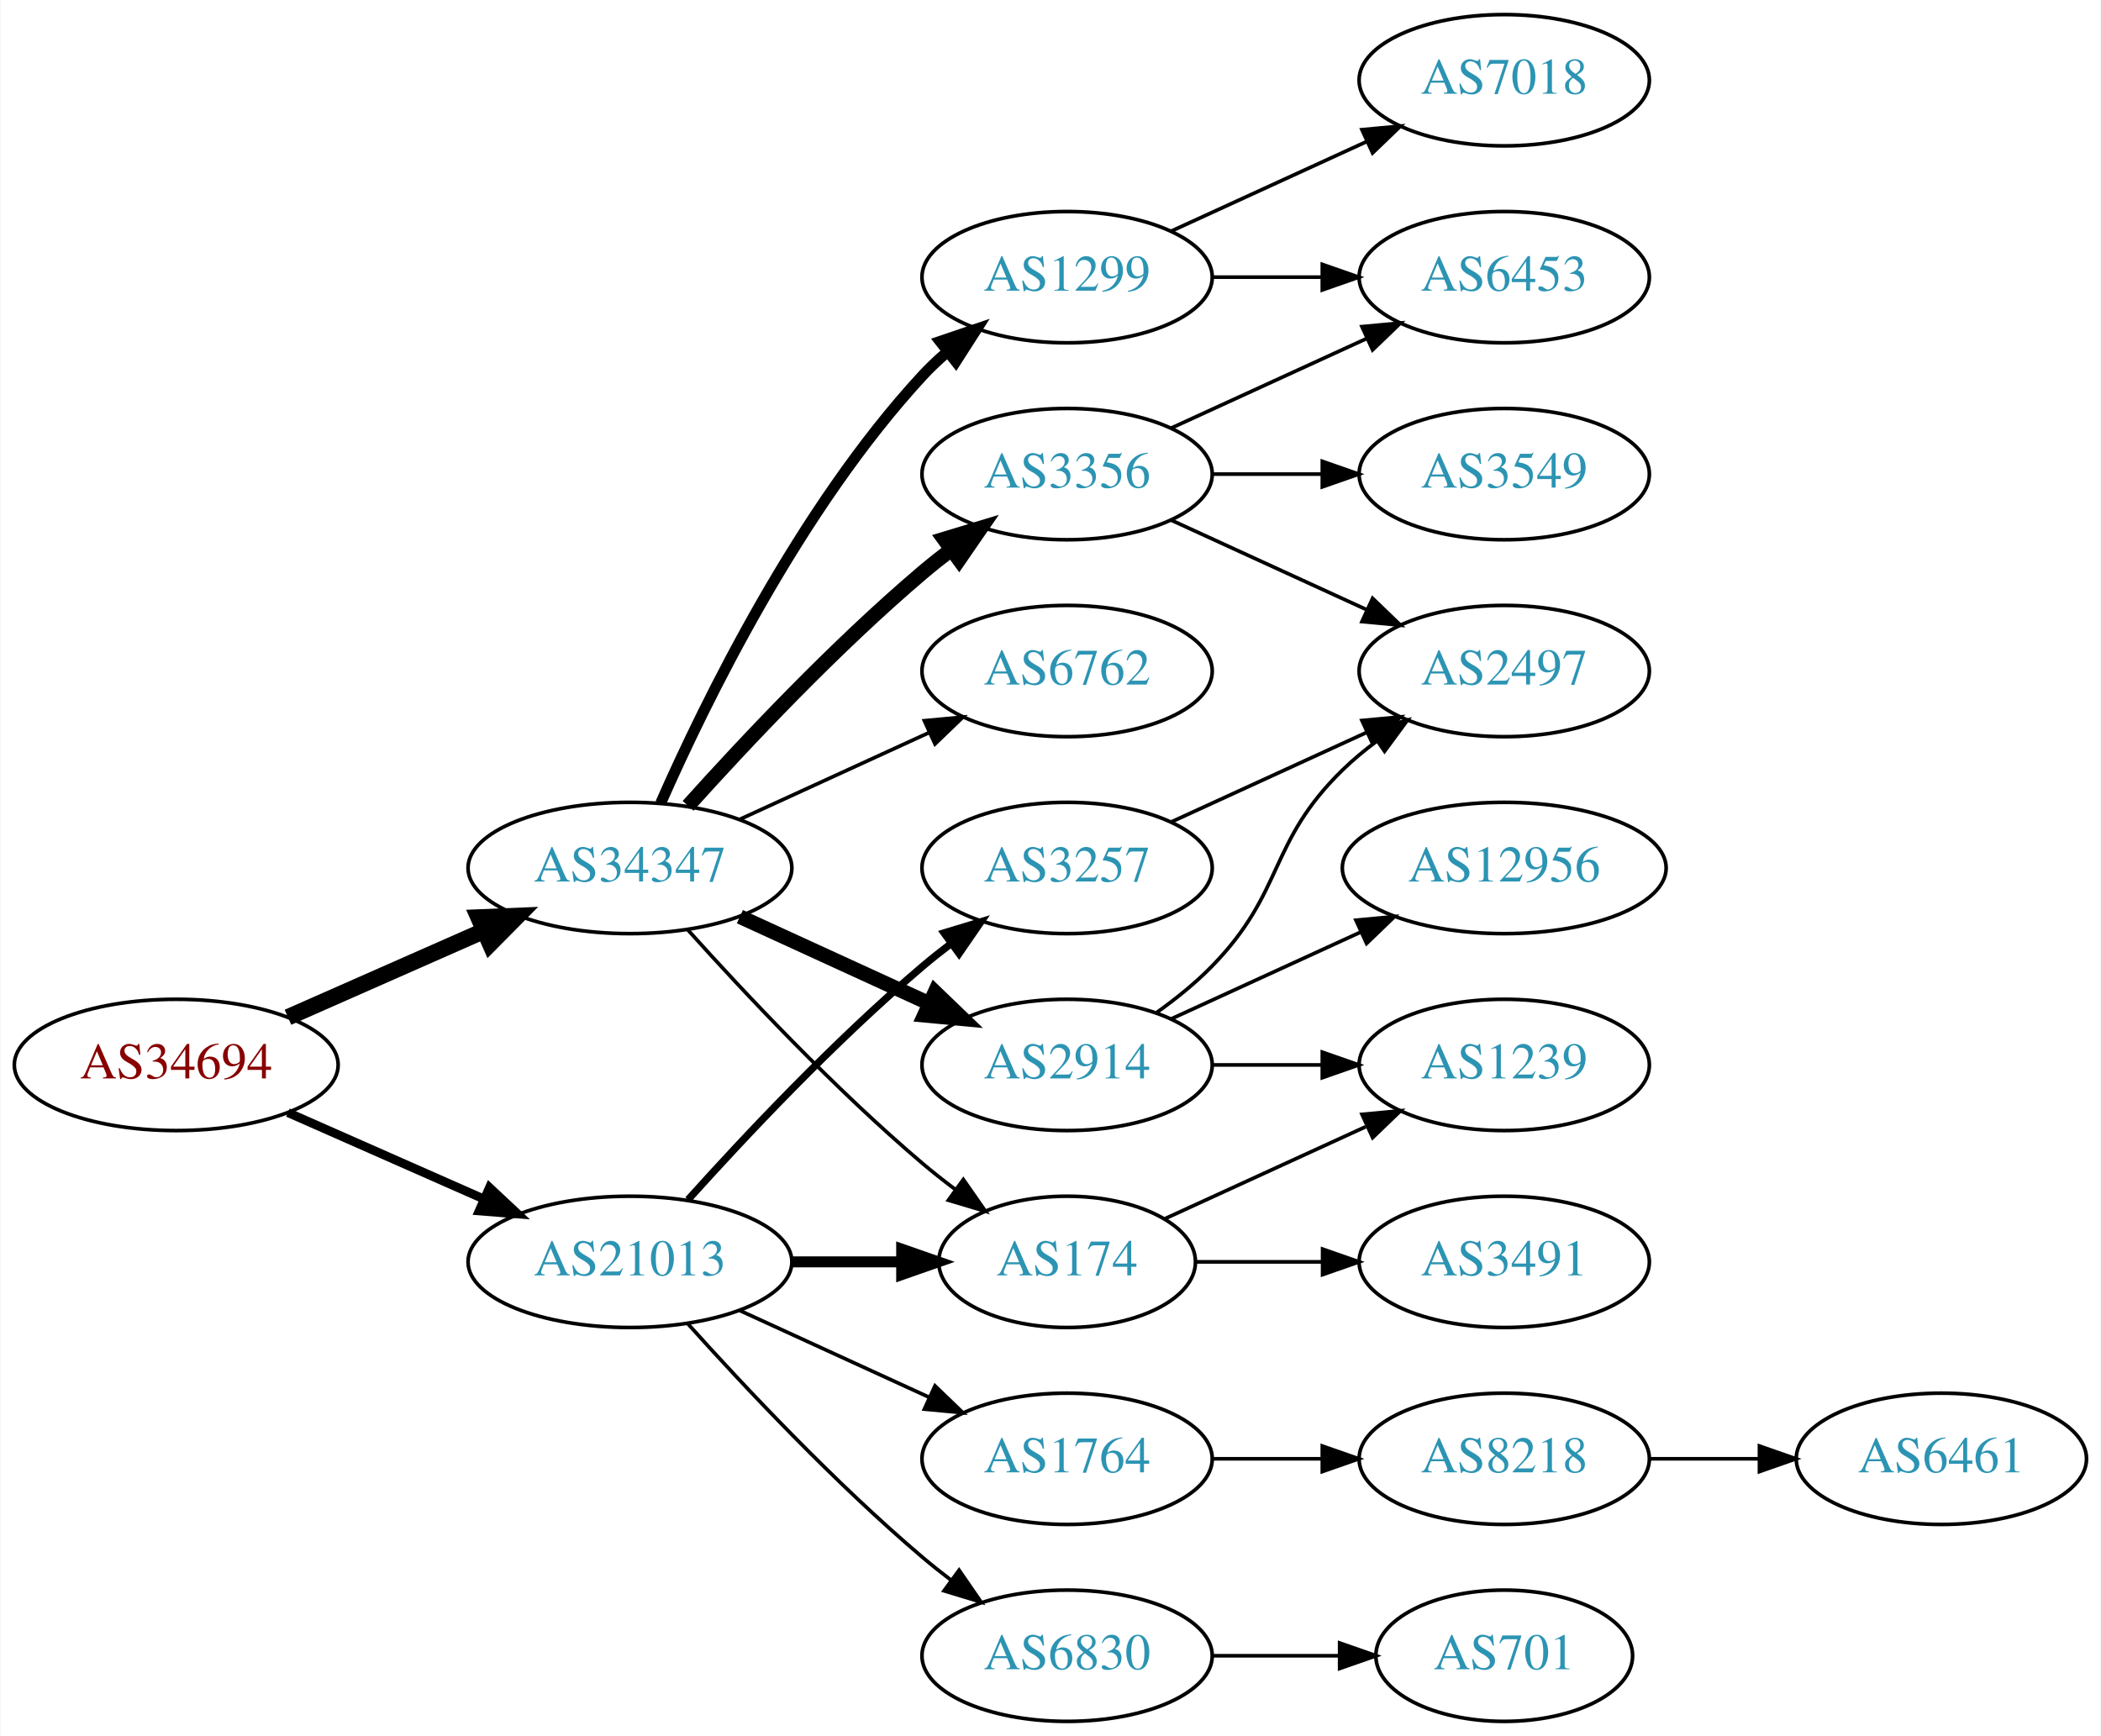
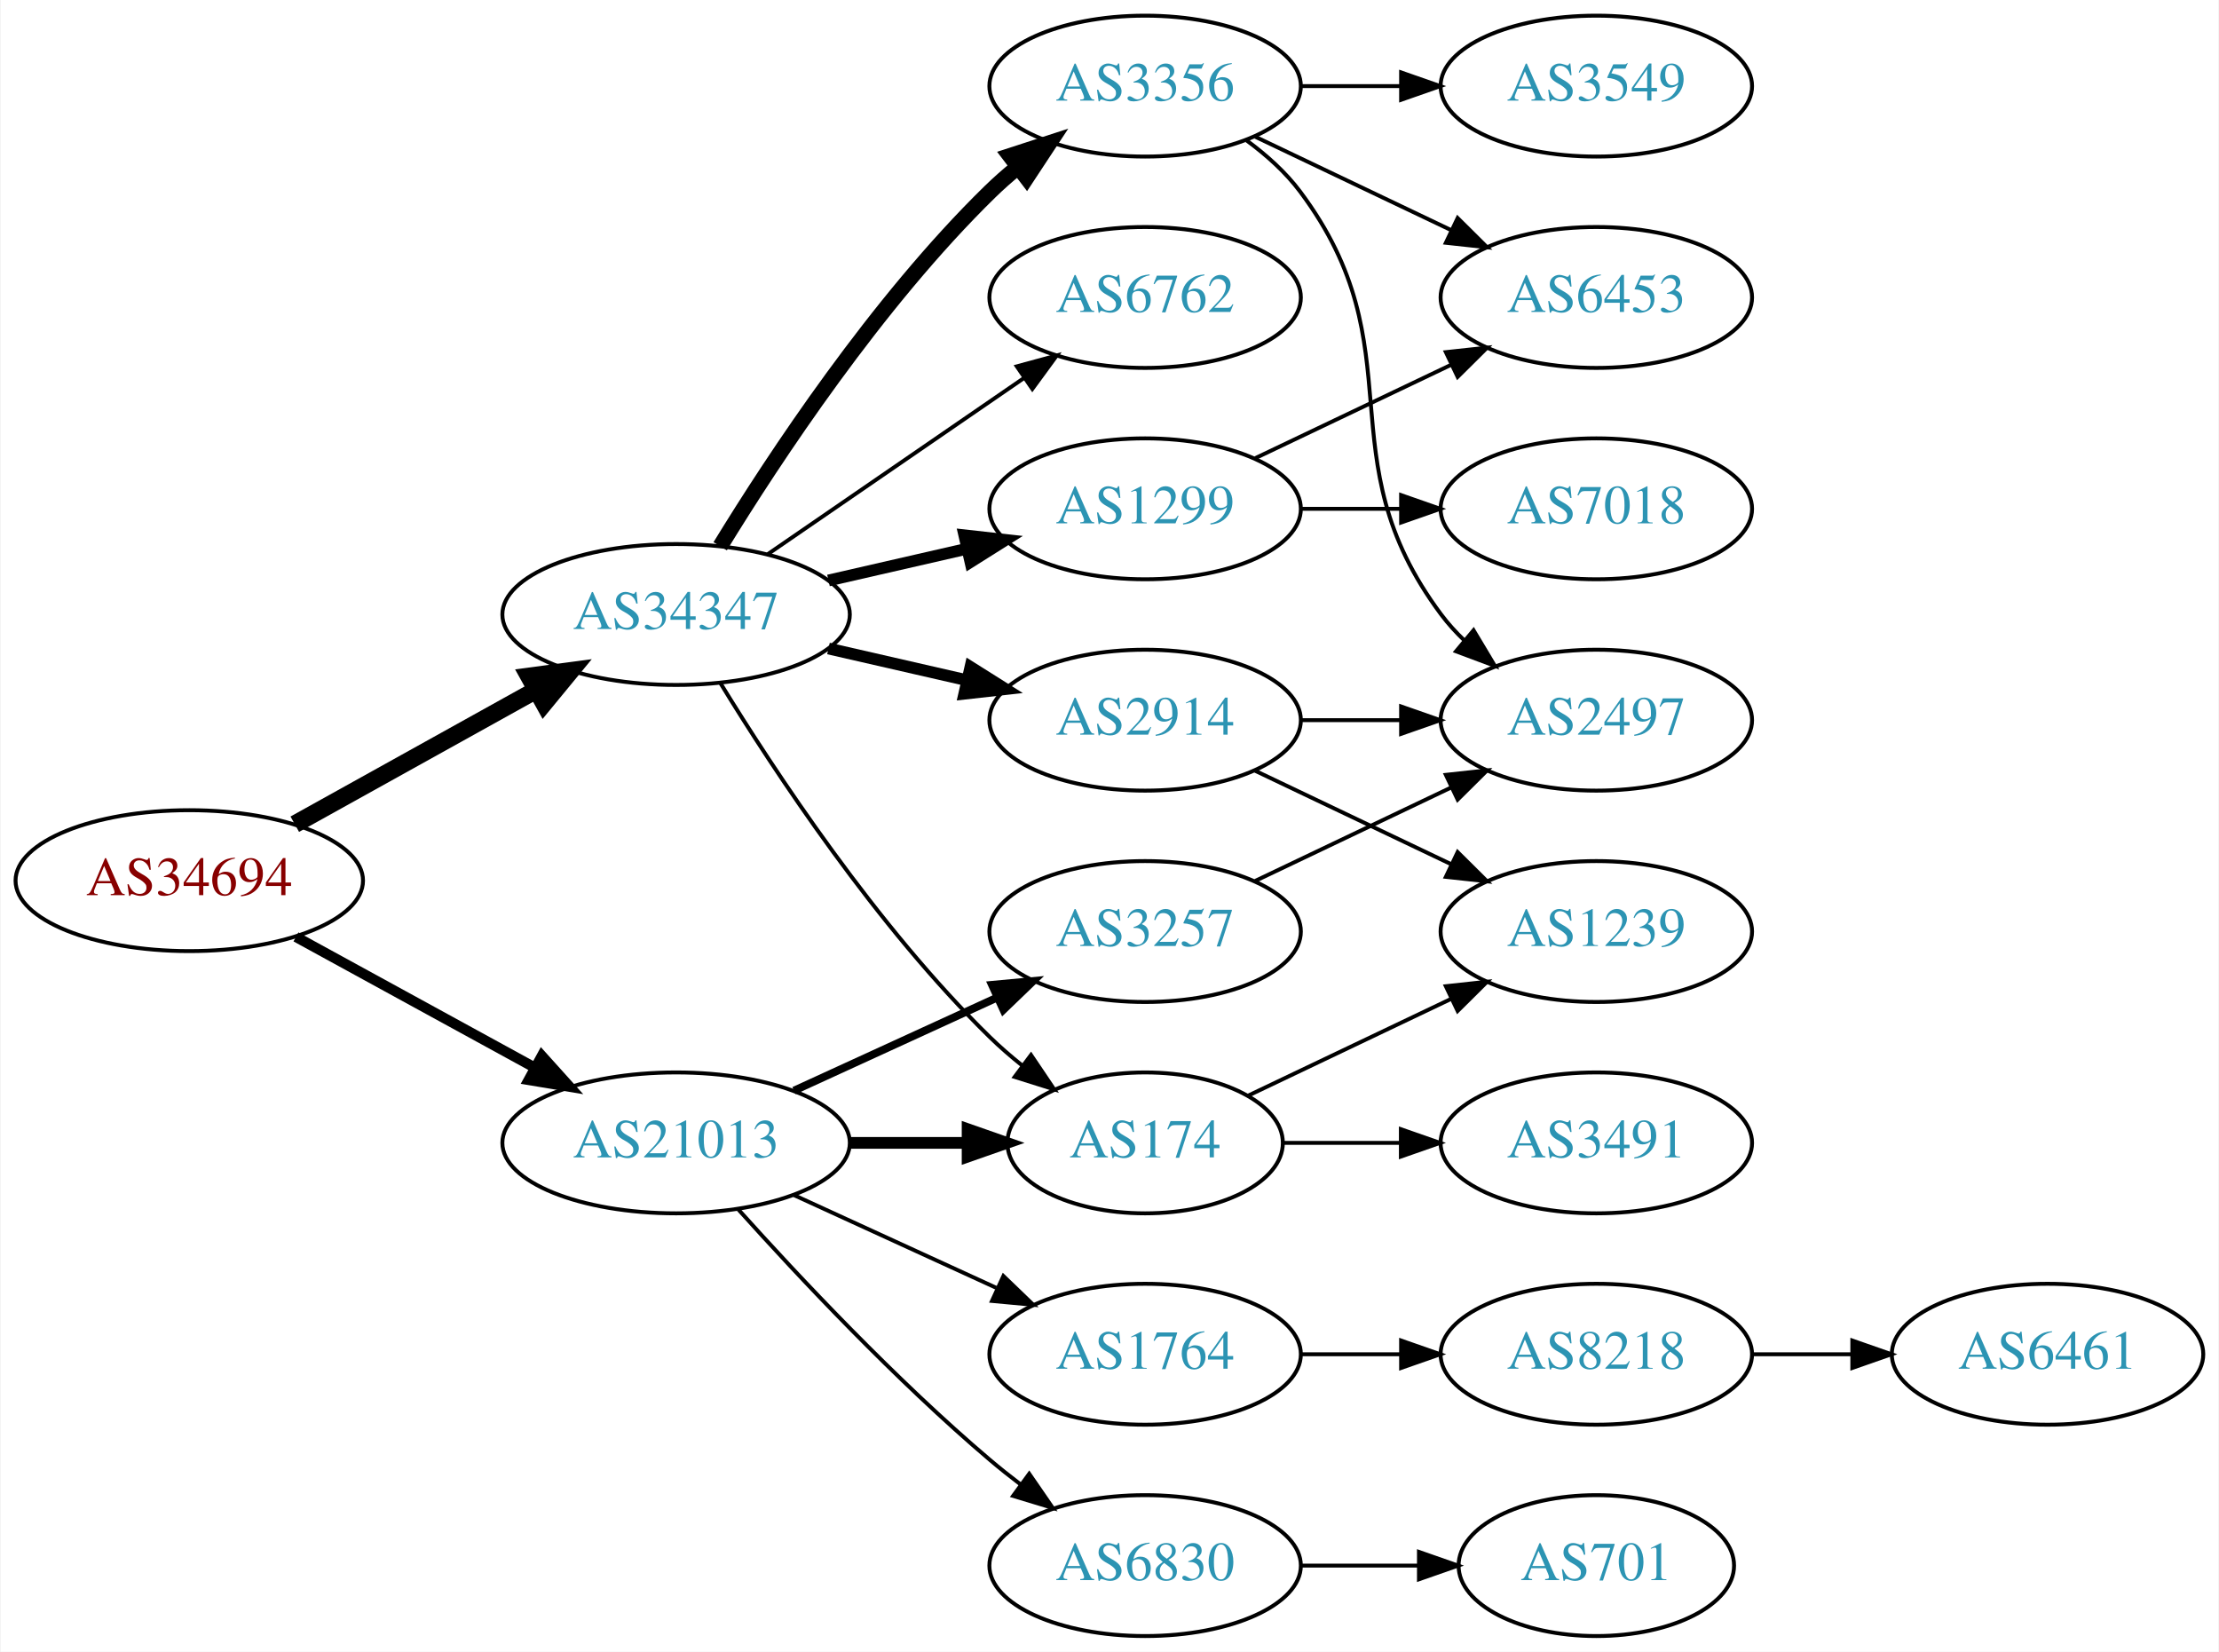
- <svg xmlns="http://www.w3.org/2000/svg" xmlns:xlink="http://www.w3.org/1999/xlink" width="576pt" height="476pt" viewBox="0.00 0.00 575.76 476.00">
-   <g id="graph0" class="graph" transform="scale(1 1) rotate(0) translate(4 472)">
-     <polygon fill="white" stroke="none" points="-4,4 -4,-472 571.762,-472 571.762,4 -4,4" />
+ <svg xmlns="http://www.w3.org/2000/svg" xmlns:xlink="http://www.w3.org/1999/xlink" width="567pt" height="422pt" viewBox="0.00 0.00 566.66 422.00">
+   <g id="graph0" class="graph" transform="scale(1 1) rotate(0) translate(4 418)">
+     <polygon fill="white" stroke="none" points="-4,4 -4,-418 562.663,-418 562.663,4 -4,4" />
    <g id="node1" class="node">
      <g id="a_node1">
        <a xlink:href="/asn/34694" xlink:title="AS34694 ~ Stadtwerke Woergl GmbH [AT]">
-           <ellipse fill="#ffffff" stroke="black" cx="44.196" cy="-180" rx="44.393" ry="18" />
-           <text text-anchor="middle" x="44.196" y="-176.3" font-family="Times,serif" font-size="14.00" fill="#880000">AS34694</text>
+           <ellipse fill="#ffffff" stroke="black" cx="44.196" cy="-193" rx="44.393" ry="18" />
+           <text text-anchor="middle" x="44.196" y="-189.3" font-family="Times,serif" font-size="14.00" fill="#880000">AS34694</text>
        </a>
      </g>
    </g>
    <g id="node2" class="node">
      <g id="a_node2">
        <a xlink:href="/asn/21013" xlink:title="AS21013 ~ Wels, AT [AT]">
          <ellipse fill="#ffffff" stroke="black" cx="168.588" cy="-126" rx="44.393" ry="18" />
          <text text-anchor="middle" x="168.588" y="-122.3" font-family="Times,serif" font-size="14.00" fill="#2c94b3">AS21013</text>
        </a>
      </g>
    </g>
    <g id="edge1" class="edge">
-       <path fill="none" stroke="black" stroke-width="2.423" d="M74.824,-166.928C90.941,-159.817 111.081,-150.931 128.473,-143.258" />
-       <polygon fill="black" stroke="black" stroke-width="2.423" points="130.073,-146.378 137.809,-139.139 127.247,-139.973 130.073,-146.378" />
+       <path fill="none" stroke="black" stroke-width="2.625" d="M71.452,-178.627C89.279,-168.868 113.056,-155.852 132.503,-145.207" />
+       <polygon fill="black" stroke="black" stroke-width="2.625" points="134.284,-148.221 141.375,-140.349 130.923,-142.081 134.284,-148.221" />
    </g>
    <g id="node3" class="node">
      <g id="a_node3">
        <a xlink:href="/asn/34347" xlink:title="AS34347 ~ Stadtwerke Hall in Tirol GmbH [AT]">
-           <ellipse fill="#ffffff" stroke="black" cx="168.588" cy="-234" rx="44.393" ry="18" />
-           <text text-anchor="middle" x="168.588" y="-230.3" font-family="Times,serif" font-size="14.00" fill="#2c94b3">AS34347</text>
+           <ellipse fill="#ffffff" stroke="black" cx="168.588" cy="-261" rx="44.393" ry="18" />
+           <text text-anchor="middle" x="168.588" y="-257.3" font-family="Times,serif" font-size="14.00" fill="#2c94b3">AS34347</text>
        </a>
      </g>
    </g>
    <g id="edge2" class="edge">
-       <path fill="none" stroke="black" stroke-width="4.5" d="M74.824,-193.072C90.941,-200.183 111.081,-209.069 128.473,-216.742" />
-       <polygon fill="black" stroke="black" stroke-width="4.5" points="127.071,-220.427 137.809,-220.861 130.249,-213.222 127.071,-220.427" />
+       <path fill="none" stroke="black" stroke-width="4.5" d="M71.152,-207.421C89.083,-217.383 113.137,-230.747 132.735,-241.636" />
+       <polygon fill="black" stroke="black" stroke-width="4.5" points="131.016,-245.185 141.669,-246.6 134.84,-238.301 131.016,-245.185" />
    </g>
    <g id="node4" class="node">
      <g id="a_node4">
        <a xlink:href="/asn/3257" xlink:title="AS3257 ~ GTT [DE]">
-           <ellipse fill="#ffffff" stroke="black" cx="288.431" cy="-234" rx="39.794" ry="18" />
-           <text text-anchor="middle" x="288.431" y="-230.3" font-family="Times,serif" font-size="14.00" fill="#2c94b3">AS3257</text>
+           <ellipse fill="#ffffff" stroke="black" cx="288.431" cy="-180" rx="39.794" ry="18" />
+           <text text-anchor="middle" x="288.431" y="-176.3" font-family="Times,serif" font-size="14.00" fill="#2c94b3">AS3257</text>
        </a>
      </g>
    </g>
    <g id="edge3" class="edge">
-       <path fill="none" stroke="black" stroke-width="2" d="M184.521,-143.044C199.847,-160.097 224.782,-186.65 248.784,-207 251.281,-209.117 253.942,-211.232 256.653,-213.293" />
-       <polygon fill="black" stroke="black" stroke-width="2" points="254.69,-216.194 264.83,-219.266 258.819,-210.541 254.69,-216.194" />
+       <path fill="none" stroke="black" stroke-width="2" d="M198.718,-139.348C214.329,-146.502 233.727,-155.391 250.399,-163.03" />
+       <polygon fill="black" stroke="black" stroke-width="2" points="249.302,-166.378 259.851,-167.362 252.218,-160.014 249.302,-166.378" />
    </g>
    <g id="node5" class="node">
      <g id="a_node5">
+         <a xlink:href="/asn/174" xlink:title="AS174 ~ Cogent Communications [US]">
+           <ellipse fill="#ffffff" stroke="black" cx="288.431" cy="-126" rx="35.194" ry="18" />
+           <text text-anchor="middle" x="288.431" y="-122.3" font-family="Times,serif" font-size="14.00" fill="#2c94b3">AS174</text>
+         </a>
+       </g>
+     </g>
+     <g id="edge4" class="edge">
+       <path fill="none" stroke="black" stroke-width="3" d="M212.799,-126C222.647,-126 233.127,-126 243.024,-126" />
+       <polygon fill="black" stroke="black" stroke-width="3" points="243.076,-129.5 253.076,-126 243.076,-122.5 243.076,-129.5" />
+     </g>
+     <g id="node6" class="node">
+       <g id="a_node6">
        <a xlink:href="/asn/6830" xlink:title="AS6830 ~ LGI-UPC [AT]">
          <ellipse fill="#ffffff" stroke="black" cx="288.431" cy="-18" rx="39.794" ry="18" />
          <text text-anchor="middle" x="288.431" y="-14.3" font-family="Times,serif" font-size="14.00" fill="#2c94b3">AS6830</text>
        </a>
      </g>
    </g>
-     <g id="edge4" class="edge">
+     <g id="edge5" class="edge">
      <path fill="none" stroke="black" d="M184.521,-108.956C199.847,-91.903 224.782,-65.35 248.784,-45 251.281,-42.883 253.942,-40.768 256.653,-38.707" />
      <polygon fill="black" stroke="black" points="258.819,-41.459 264.83,-32.734 254.69,-35.806 258.819,-41.459" />
-     </g>
-     <g id="node6" class="node">
-       <g id="a_node6">
-         <a xlink:href="/asn/174" xlink:title="AS174 ~ Cogent Communications [US]">
-           <ellipse fill="#ffffff" stroke="black" cx="288.431" cy="-126" rx="35.194" ry="18" />
-           <text text-anchor="middle" x="288.431" y="-122.3" font-family="Times,serif" font-size="14.00" fill="#2c94b3">AS174</text>
-         </a>
-       </g>
-     </g>
-     <g id="edge5" class="edge">
-       <path fill="none" stroke="black" stroke-width="3" d="M212.799,-126C222.647,-126 233.127,-126 243.024,-126" />
-       <polygon fill="black" stroke="black" stroke-width="3" points="243.076,-129.5 253.076,-126 243.076,-122.5 243.076,-129.5" />
    </g>
    <g id="node7" class="node">
      <g id="a_node7">
        <a xlink:href="/asn/1764" xlink:title="AS1764 ~ NEXTLAYER-AS [AT]">
          <ellipse fill="#ffffff" stroke="black" cx="288.431" cy="-72" rx="39.794" ry="18" />
          <text text-anchor="middle" x="288.431" y="-68.3" font-family="Times,serif" font-size="14.00" fill="#2c94b3">AS1764</text>
        </a>
      </g>
    </g>
    <g id="edge6" class="edge">
      <path fill="none" stroke="black" d="M198.718,-112.652C214.329,-105.498 233.727,-96.609 250.399,-88.969" />
      <polygon fill="black" stroke="black" points="252.218,-91.986 259.851,-84.638 249.302,-85.622 252.218,-91.986" />
    </g>
    <g id="edge15" class="edge">
-       <path fill="none" stroke="black" d="M184.521,-216.956C199.847,-199.903 224.782,-173.35 248.784,-153 251.637,-150.582 254.702,-148.167 257.813,-145.831" />
-       <polygon fill="black" stroke="black" points="259.986,-148.578 266.041,-139.884 255.886,-142.905 259.986,-148.578" />
+       <path fill="none" stroke="black" d="M179.854,-243.56C193.662,-221.009 219.851,-181.278 248.784,-153 251.32,-150.522 254.103,-148.11 256.979,-145.812" />
+       <polygon fill="black" stroke="black" points="259.275,-148.465 265.195,-139.679 255.088,-142.856 259.275,-148.465" />
    </g>
    <g id="node14" class="node">
      <g id="a_node14">
-         <a xlink:href="/asn/1299" xlink:title="AS1299 ~ Telia Carrier [EU]">
-           <ellipse fill="#ffffff" stroke="black" cx="288.431" cy="-396" rx="39.794" ry="18" />
-           <text text-anchor="middle" x="288.431" y="-392.3" font-family="Times,serif" font-size="14.00" fill="#2c94b3">AS1299</text>
+         <a xlink:href="/asn/2914" xlink:title="AS2914 ~ NTT America, Inc. [US]">
+           <ellipse fill="#ffffff" stroke="black" cx="288.431" cy="-234" rx="39.794" ry="18" />
+           <text text-anchor="middle" x="288.431" y="-230.3" font-family="Times,serif" font-size="14.00" fill="#2c94b3">AS2914</text>
        </a>
      </g>
    </g>
    <g id="edge13" class="edge">
-       <path fill="none" stroke="black" stroke-width="3" d="M177.004,-251.761C189.072,-279.183 215.044,-332.473 248.784,-369 250.815,-371.198 253.054,-373.319 255.4,-375.34" />
-       <polygon fill="black" stroke="black" stroke-width="3" points="253.612,-378.386 263.644,-381.794 257.927,-372.874 253.612,-378.386" />
+       <path fill="none" stroke="black" stroke-width="3" d="M207.523,-252.308C218.764,-249.733 231.176,-246.889 242.799,-244.226" />
+       <polygon fill="black" stroke="black" stroke-width="3" points="243.795,-247.588 252.761,-241.943 242.232,-240.765 243.795,-247.588" />
    </g>
    <g id="node15" class="node">
      <g id="a_node15">
-         <a xlink:href="/asn/2914" xlink:title="AS2914 ~ NTT America, Inc. [US]">
-           <ellipse fill="#ffffff" stroke="black" cx="288.431" cy="-180" rx="39.794" ry="18" />
-           <text text-anchor="middle" x="288.431" y="-176.3" font-family="Times,serif" font-size="14.00" fill="#2c94b3">AS2914</text>
+         <a xlink:href="/asn/6762" xlink:title="AS6762 ~ TELECOM ITALIA SPARKLE S.p.A. [IT]">
+           <ellipse fill="#ffffff" stroke="black" cx="288.431" cy="-342" rx="39.794" ry="18" />
+           <text text-anchor="middle" x="288.431" y="-338.3" font-family="Times,serif" font-size="14.00" fill="#2c94b3">AS6762</text>
        </a>
      </g>
    </g>
    <g id="edge14" class="edge">
-       <path fill="none" stroke="black" stroke-width="4" d="M198.718,-220.652C214.329,-213.498 233.727,-204.609 250.399,-196.97" />
-       <polygon fill="black" stroke="black" stroke-width="4" points="252.218,-199.986 259.851,-192.638 249.302,-193.622 252.218,-199.986" />
+       <path fill="none" stroke="black" d="M192.031,-276.426C210.612,-289.198 237.173,-307.455 257.553,-321.463" />
+       <polygon fill="black" stroke="black" points="255.643,-324.398 265.867,-327.178 259.609,-318.629 255.643,-324.398" />
    </g>
    <g id="node16" class="node">
      <g id="a_node16">
        <a xlink:href="/asn/3356" xlink:title="AS3356 ~ Level 3 Parent, LLC [US]">
-           <ellipse fill="#ffffff" stroke="black" cx="288.431" cy="-342" rx="39.794" ry="18" />
-           <text text-anchor="middle" x="288.431" y="-338.3" font-family="Times,serif" font-size="14.00" fill="#2c94b3">AS3356</text>
+           <ellipse fill="#ffffff" stroke="black" cx="288.431" cy="-396" rx="39.794" ry="18" />
+           <text text-anchor="middle" x="288.431" y="-392.3" font-family="Times,serif" font-size="14.00" fill="#2c94b3">AS3356</text>
        </a>
      </g>
    </g>
    <g id="edge16" class="edge">
-       <path fill="none" stroke="black" stroke-width="4" d="M184.521,-251.044C199.847,-268.097 224.782,-294.65 248.784,-315 251.281,-317.117 253.942,-319.232 256.653,-321.293" />
-       <polygon fill="black" stroke="black" stroke-width="4" points="254.69,-324.194 264.83,-327.266 258.819,-318.541 254.69,-324.194" />
+       <path fill="none" stroke="black" stroke-width="4" d="M179.854,-278.44C193.662,-300.991 219.851,-340.722 248.784,-369 250.924,-371.092 253.242,-373.137 255.642,-375.106" />
+       <polygon fill="black" stroke="black" stroke-width="4" points="253.908,-378.185 263.983,-381.464 258.152,-372.618 253.908,-378.185" />
    </g>
    <g id="node17" class="node">
      <g id="a_node17">
-         <a xlink:href="/asn/6762" xlink:title="AS6762 ~ TELECOM ITALIA SPARKLE S.p.A. [IT]">
+         <a xlink:href="/asn/1299" xlink:title="AS1299 ~ Telia Carrier [EU]">
          <ellipse fill="#ffffff" stroke="black" cx="288.431" cy="-288" rx="39.794" ry="18" />
-           <text text-anchor="middle" x="288.431" y="-284.3" font-family="Times,serif" font-size="14.00" fill="#2c94b3">AS6762</text>
+           <text text-anchor="middle" x="288.431" y="-284.3" font-family="Times,serif" font-size="14.00" fill="#2c94b3">AS1299</text>
        </a>
      </g>
    </g>
    <g id="edge17" class="edge">
-       <path fill="none" stroke="black" d="M198.718,-247.348C214.329,-254.502 233.727,-263.391 250.399,-271.03" />
-       <polygon fill="black" stroke="black" points="249.302,-274.378 259.851,-275.362 252.218,-268.014 249.302,-274.378" />
+       <path fill="none" stroke="black" stroke-width="3" d="M207.523,-269.692C218.764,-272.267 231.176,-275.111 242.799,-277.774" />
+       <polygon fill="black" stroke="black" stroke-width="3" points="242.232,-281.235 252.761,-280.057 243.795,-274.412 242.232,-281.235" />
+     </g>
+     <g id="node11" class="node">
+       <g id="a_node11">
+         <a xlink:href="/asn/2497" xlink:title="AS2497 ~ Internet Initiative Japan Inc. [JP]">
+           <ellipse fill="#ffffff" stroke="black" cx="403.724" cy="-234" rx="39.794" ry="18" />
+           <text text-anchor="middle" x="403.724" y="-230.3" font-family="Times,serif" font-size="14.00" fill="#2c94b3">AS2497</text>
+         </a>
+       </g>
+     </g>
+     <g id="edge10" class="edge">
+       <path fill="none" stroke="black" d="M316.567,-192.934C331.561,-200.081 350.382,-209.052 366.605,-216.785" />
+       <polygon fill="black" stroke="black" points="365.276,-220.028 375.809,-221.171 368.288,-213.709 365.276,-220.028" />
+     </g>
+     <g id="node8" class="node">
+       <g id="a_node8">
+         <a xlink:href="/asn/3491" xlink:title="AS3491 ~ PCCW Global, Inc. [US]">
+           <ellipse fill="#ffffff" stroke="black" cx="403.724" cy="-126" rx="39.794" ry="18" />
+           <text text-anchor="middle" x="403.724" y="-122.3" font-family="Times,serif" font-size="14.00" fill="#2c94b3">AS3491</text>
+         </a>
+       </g>
+     </g>
+     <g id="edge7" class="edge">
+       <path fill="none" stroke="black" d="M323.73,-126C333.107,-126 343.457,-126 353.492,-126" />
+       <polygon fill="black" stroke="black" points="353.781,-129.5 363.781,-126 353.781,-122.5 353.781,-129.5" />
+     </g>
+     <g id="node9" class="node">
+       <g id="a_node9">
+         <a xlink:href="/asn/1239" xlink:title="AS1239 ~ Sprint [US]">
+           <ellipse fill="#ffffff" stroke="black" cx="403.724" cy="-180" rx="39.794" ry="18" />
+           <text text-anchor="middle" x="403.724" y="-176.3" font-family="Times,serif" font-size="14.00" fill="#2c94b3">AS1239</text>
+         </a>
+       </g>
+     </g>
+     <g id="edge8" class="edge">
+       <path fill="none" stroke="black" d="M314.856,-138.119C330.159,-145.413 349.882,-154.814 366.764,-162.86" />
+       <polygon fill="black" stroke="black" points="365.271,-166.026 375.804,-167.169 368.283,-159.707 365.271,-166.026" />
+     </g>
+     <g id="node10" class="node">
+       <g id="a_node10">
+         <a xlink:href="/asn/701" xlink:title="AS701 ~ UUNET [US]">
+           <ellipse fill="#ffffff" stroke="black" cx="403.724" cy="-18" rx="35.194" ry="18" />
+           <text text-anchor="middle" x="403.724" y="-14.3" font-family="Times,serif" font-size="14.00" fill="#2c94b3">AS701</text>
+         </a>
+       </g>
+     </g>
+     <g id="edge9" class="edge">
+       <path fill="none" stroke="black" d="M328.103,-18C337.808,-18 348.299,-18 358.262,-18" />
+       <polygon fill="black" stroke="black" points="358.398,-21.5 368.398,-18 358.398,-14.5 358.398,-21.5" />
+     </g>
+     <g id="node12" class="node">
+       <g id="a_node12">
+         <a xlink:href="/asn/8218" xlink:title="AS8218 ~ legacy Neotelecoms [FR]">
+           <ellipse fill="#ffffff" stroke="black" cx="403.724" cy="-72" rx="39.794" ry="18" />
+           <text text-anchor="middle" x="403.724" y="-68.3" font-family="Times,serif" font-size="14.00" fill="#2c94b3">AS8218</text>
+         </a>
+       </g>
+     </g>
+     <g id="edge11" class="edge">
+       <path fill="none" stroke="black" d="M328.103,-72C336.306,-72 345.07,-72 353.602,-72" />
+       <polygon fill="black" stroke="black" points="353.841,-75.5 363.841,-72 353.841,-68.5 353.841,-75.5" />
    </g>
    <g id="node13" class="node">
      <g id="a_node13">
-         <a xlink:href="/asn/2497" xlink:title="AS2497 ~ Internet Initiative Japan Inc. [JP]">
-           <ellipse fill="#ffffff" stroke="black" cx="408.273" cy="-288" rx="39.794" ry="18" />
-           <text text-anchor="middle" x="408.273" y="-284.3" font-family="Times,serif" font-size="14.00" fill="#2c94b3">AS2497</text>
+         <a xlink:href="/asn/6461" xlink:title="AS6461 ~ Zayo Bandwidth [US]">
+           <ellipse fill="#ffffff" stroke="black" cx="519.017" cy="-72" rx="39.794" ry="18" />
+           <text text-anchor="middle" x="519.017" y="-68.3" font-family="Times,serif" font-size="14.00" fill="#2c94b3">AS6461</text>
        </a>
      </g>
    </g>
    <g id="edge12" class="edge">
-       <path fill="none" stroke="black" d="M317.06,-246.661C333.017,-253.973 353.287,-263.261 370.57,-271.181" />
-       <polygon fill="black" stroke="black" points="369.269,-274.435 379.818,-275.419 372.185,-268.071 369.269,-274.435" />
-     </g>
-     <g id="node8" class="node">
-       <g id="a_node8">
-         <a xlink:href="/asn/701" xlink:title="AS701 ~ UUNET [US]">
-           <ellipse fill="#ffffff" stroke="black" cx="408.273" cy="-18" rx="35.194" ry="18" />
-           <text text-anchor="middle" x="408.273" y="-14.3" font-family="Times,serif" font-size="14.00" fill="#2c94b3">AS701</text>
-         </a>
-       </g>
-     </g>
-     <g id="edge7" class="edge">
-       <path fill="none" stroke="black" d="M328.343,-18C339.43,-18 351.59,-18 362.972,-18" />
-       <polygon fill="black" stroke="black" points="363.154,-21.5 373.154,-18 363.154,-14.5 363.154,-21.5" />
-     </g>
-     <g id="node9" class="node">
-       <g id="a_node9">
-         <a xlink:href="/asn/3491" xlink:title="AS3491 ~ PCCW Global, Inc. [US]">
-           <ellipse fill="#ffffff" stroke="black" cx="408.273" cy="-126" rx="39.794" ry="18" />
-           <text text-anchor="middle" x="408.273" y="-122.3" font-family="Times,serif" font-size="14.00" fill="#2c94b3">AS3491</text>
-         </a>
-       </g>
-     </g>
-     <g id="edge8" class="edge">
-       <path fill="none" stroke="black" d="M323.833,-126C334.657,-126 346.824,-126 358.451,-126" />
-       <polygon fill="black" stroke="black" points="358.482,-129.5 368.482,-126 358.482,-122.5 358.482,-129.5" />
-     </g>
-     <g id="node10" class="node">
-       <g id="a_node10">
-         <a xlink:href="/asn/1239" xlink:title="AS1239 ~ Sprint [US]">
-           <ellipse fill="#ffffff" stroke="black" cx="408.273" cy="-180" rx="39.794" ry="18" />
-           <text text-anchor="middle" x="408.273" y="-176.3" font-family="Times,serif" font-size="14.00" fill="#2c94b3">AS1239</text>
-         </a>
-       </g>
-     </g>
-     <g id="edge9" class="edge">
-       <path fill="none" stroke="black" d="M315.292,-137.851C331.413,-145.238 352.415,-154.862 370.28,-163.048" />
-       <polygon fill="black" stroke="black" points="369.282,-166.441 379.832,-167.425 372.199,-160.077 369.282,-166.441" />
-     </g>
-     <g id="node11" class="node">
-       <g id="a_node11">
-         <a xlink:href="/asn/8218" xlink:title="AS8218 ~ legacy Neotelecoms [FR]">
-           <ellipse fill="#ffffff" stroke="black" cx="408.273" cy="-72" rx="39.794" ry="18" />
-           <text text-anchor="middle" x="408.273" y="-68.3" font-family="Times,serif" font-size="14.00" fill="#2c94b3">AS8218</text>
-         </a>
-       </g>
-     </g>
-     <g id="edge10" class="edge">
-       <path fill="none" stroke="black" d="M328.343,-72C337.897,-72 348.246,-72 358.209,-72" />
-       <polygon fill="black" stroke="black" points="358.402,-75.5 368.402,-72 358.402,-68.5 358.402,-75.5" />
-     </g>
-     <g id="node12" class="node">
-       <g id="a_node12">
-         <a xlink:href="/asn/6461" xlink:title="AS6461 ~ Zayo Bandwidth [US]">
-           <ellipse fill="#ffffff" stroke="black" cx="528.116" cy="-72" rx="39.794" ry="18" />
-           <text text-anchor="middle" x="528.116" y="-68.3" font-family="Times,serif" font-size="14.00" fill="#2c94b3">AS6461</text>
-         </a>
-       </g>
-     </g>
-     <g id="edge11" class="edge">
-       <path fill="none" stroke="black" d="M448.186,-72C457.739,-72 468.089,-72 478.052,-72" />
-       <polygon fill="black" stroke="black" points="478.244,-75.5 488.244,-72 478.244,-68.5 478.244,-75.5" />
+       <path fill="none" stroke="black" d="M443.396,-72C451.599,-72 460.363,-72 468.895,-72" />
+       <polygon fill="black" stroke="black" points="469.134,-75.5 479.134,-72 469.134,-68.5 469.134,-75.5" />
+     </g>
+     <g id="edge22" class="edge">
+       <path fill="none" stroke="black" d="M316.567,-221.066C331.561,-213.919 350.382,-204.948 366.605,-197.215" />
+       <polygon fill="black" stroke="black" points="368.288,-200.291 375.809,-192.829 365.276,-193.972 368.288,-200.291" />
+     </g>
+     <g id="edge21" class="edge">
+       <path fill="none" stroke="black" d="M328.103,-234C336.306,-234 345.07,-234 353.602,-234" />
+       <polygon fill="black" stroke="black" points="353.841,-237.5 363.841,-234 353.841,-230.5 353.841,-237.5" />
+     </g>
+     <g id="edge18" class="edge">
+       <path fill="none" stroke="black" d="M314.362,-382.118C319.438,-378.389 324.356,-373.984 328.077,-369 358.349,-328.458 333.806,-301.542 364.077,-261 365.822,-258.664 367.829,-256.455 369.992,-254.383" />
+       <polygon fill="black" stroke="black" points="372.352,-256.973 377.793,-247.882 367.87,-251.595 372.352,-256.973" />
    </g>
    <g id="node18" class="node">
      <g id="a_node18">
-         <a xlink:href="/asn/7018" xlink:title="AS7018 ~ AT&amp;T Services, Inc. [US]">
-           <ellipse fill="#ffffff" stroke="black" cx="408.273" cy="-450" rx="39.794" ry="18" />
-           <text text-anchor="middle" x="408.273" y="-446.3" font-family="Times,serif" font-size="14.00" fill="#2c94b3">AS7018</text>
-         </a>
-       </g>
-     </g>
-     <g id="edge18" class="edge">
-       <path fill="none" stroke="black" d="M317.06,-408.661C333.017,-415.973 353.287,-425.261 370.57,-433.181" />
-       <polygon fill="black" stroke="black" points="369.269,-436.435 379.818,-437.419 372.185,-430.071 369.269,-436.435" />
+         <a xlink:href="/asn/3549" xlink:title="AS3549 ~ Level 3 Parent, LLC [US]">
+           <ellipse fill="#ffffff" stroke="black" cx="403.724" cy="-396" rx="39.794" ry="18" />
+           <text text-anchor="middle" x="403.724" y="-392.3" font-family="Times,serif" font-size="14.00" fill="#2c94b3">AS3549</text>
+         </a>
+       </g>
+     </g>
+     <g id="edge19" class="edge">
+       <path fill="none" stroke="black" d="M328.103,-396C336.306,-396 345.07,-396 353.602,-396" />
+       <polygon fill="black" stroke="black" points="353.841,-399.5 363.841,-396 353.841,-392.5 353.841,-399.5" />
    </g>
    <g id="node19" class="node">
      <g id="a_node19">
        <a xlink:href="/asn/6453" xlink:title="AS6453 ~ TATA COMMUNICATIONS (AMERICA) INC [US]">
-           <ellipse fill="#ffffff" stroke="black" cx="408.273" cy="-396" rx="39.794" ry="18" />
-           <text text-anchor="middle" x="408.273" y="-392.3" font-family="Times,serif" font-size="14.00" fill="#2c94b3">AS6453</text>
-         </a>
-       </g>
-     </g>
-     <g id="edge19" class="edge">
-       <path fill="none" stroke="black" d="M328.343,-396C337.897,-396 348.246,-396 358.209,-396" />
-       <polygon fill="black" stroke="black" points="358.402,-399.5 368.402,-396 358.402,-392.5 358.402,-399.5" />
+           <ellipse fill="#ffffff" stroke="black" cx="403.724" cy="-342" rx="39.794" ry="18" />
+           <text text-anchor="middle" x="403.724" y="-338.3" font-family="Times,serif" font-size="14.00" fill="#2c94b3">AS6453</text>
+         </a>
+       </g>
    </g>
    <g id="edge20" class="edge">
-       <path fill="none" stroke="black" d="M328.343,-180C337.897,-180 348.246,-180 358.209,-180" />
-       <polygon fill="black" stroke="black" points="358.402,-183.5 368.402,-180 358.402,-176.5 358.402,-183.5" />
-     </g>
-     <g id="edge21" class="edge">
-       <path fill="none" stroke="black" d="M313.025,-194.389C318.281,-198.148 323.613,-202.437 328.077,-207 348.25,-227.617 343.384,-240.906 364.077,-261 366.922,-263.763 370.096,-266.386 373.396,-268.834" />
-       <polygon fill="black" stroke="black" points="371.513,-271.786 381.744,-274.538 375.462,-266.006 371.513,-271.786" />
+       <path fill="none" stroke="black" d="M316.567,-383.066C331.561,-375.919 350.382,-366.948 366.605,-359.215" />
+       <polygon fill="black" stroke="black" points="368.288,-362.291 375.809,-354.829 365.276,-355.972 368.288,-362.291" />
+     </g>
+     <g id="edge23" class="edge">
+       <path fill="none" stroke="black" d="M316.567,-300.934C331.561,-308.081 350.382,-317.052 366.605,-324.785" />
+       <polygon fill="black" stroke="black" points="365.276,-328.028 375.809,-329.171 368.288,-321.709 365.276,-328.028" />
    </g>
    <g id="node20" class="node">
      <g id="a_node20">
-         <a xlink:href="/asn/12956" xlink:title="AS12956 ~ TELXIUS [ES]">
-           <ellipse fill="#ffffff" stroke="black" cx="408.273" cy="-234" rx="44.393" ry="18" />
-           <text text-anchor="middle" x="408.273" y="-230.3" font-family="Times,serif" font-size="14.00" fill="#2c94b3">AS12956</text>
-         </a>
-       </g>
-     </g>
-     <g id="edge22" class="edge">
-       <path fill="none" stroke="black" d="M317.06,-192.661C332.557,-199.762 352.124,-208.728 369.071,-216.494" />
-       <polygon fill="black" stroke="black" points="367.624,-219.681 378.173,-220.665 370.54,-213.317 367.624,-219.681" />
-     </g>
-     <g id="edge25" class="edge">
-       <path fill="none" stroke="black" d="M317.06,-329.339C333.017,-322.027 353.287,-312.739 370.57,-304.819" />
-       <polygon fill="black" stroke="black" points="372.185,-307.929 379.818,-300.581 369.269,-301.565 372.185,-307.929" />
-     </g>
-     <g id="edge23" class="edge">
-       <path fill="none" stroke="black" d="M317.06,-354.661C333.017,-361.973 353.287,-371.261 370.57,-379.181" />
-       <polygon fill="black" stroke="black" points="369.269,-382.435 379.818,-383.419 372.185,-376.071 369.269,-382.435" />
-     </g>
-     <g id="node21" class="node">
-       <g id="a_node21">
-         <a xlink:href="/asn/3549" xlink:title="AS3549 ~ Level 3 Parent, LLC [US]">
-           <ellipse fill="#ffffff" stroke="black" cx="408.273" cy="-342" rx="39.794" ry="18" />
-           <text text-anchor="middle" x="408.273" y="-338.3" font-family="Times,serif" font-size="14.00" fill="#2c94b3">AS3549</text>
+         <a xlink:href="/asn/7018" xlink:title="AS7018 ~ AT&amp;T Services, Inc. [US]">
+           <ellipse fill="#ffffff" stroke="black" cx="403.724" cy="-288" rx="39.794" ry="18" />
+           <text text-anchor="middle" x="403.724" y="-284.3" font-family="Times,serif" font-size="14.00" fill="#2c94b3">AS7018</text>
        </a>
      </g>
    </g>
    <g id="edge24" class="edge">
-       <path fill="none" stroke="black" d="M328.343,-342C337.897,-342 348.246,-342 358.209,-342" />
-       <polygon fill="black" stroke="black" points="358.402,-345.5 368.402,-342 358.402,-338.5 358.402,-345.5" />
+       <path fill="none" stroke="black" d="M328.103,-288C336.306,-288 345.07,-288 353.602,-288" />
+       <polygon fill="black" stroke="black" points="353.841,-291.5 363.841,-288 353.841,-284.5 353.841,-291.5" />
    </g>
  </g>
</svg>
